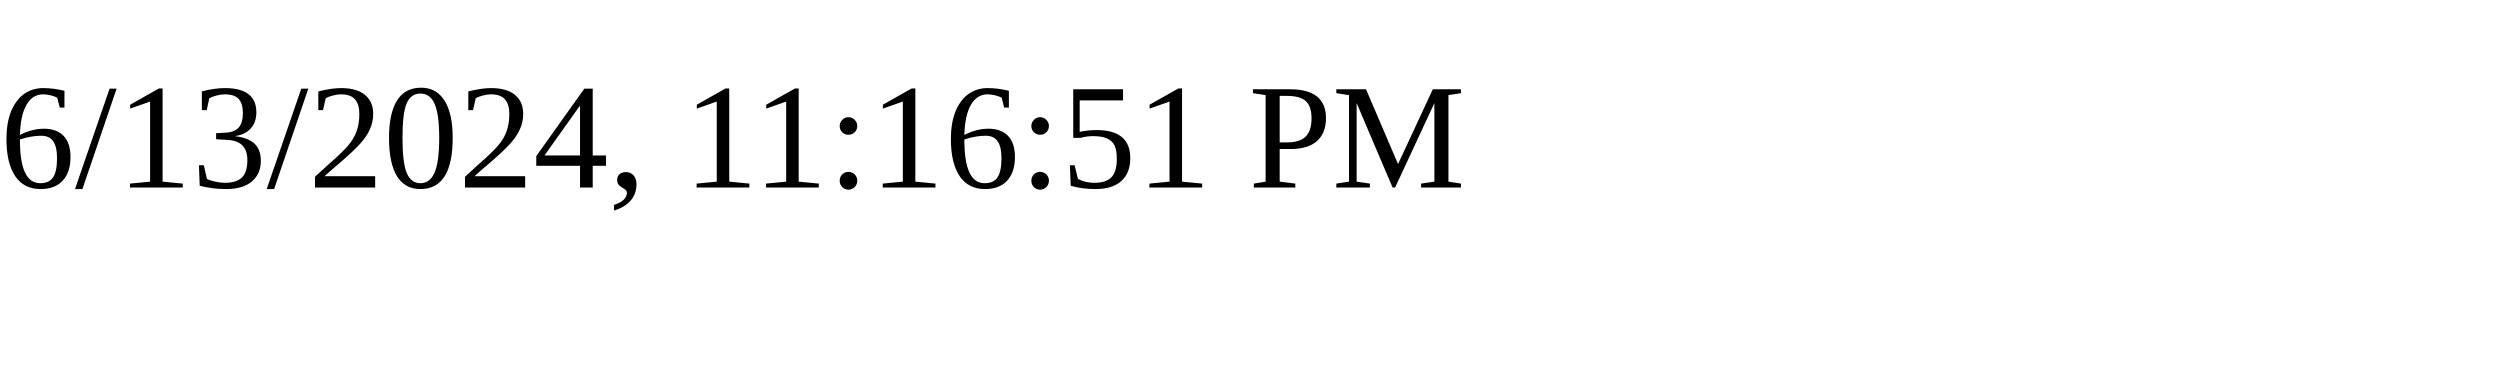
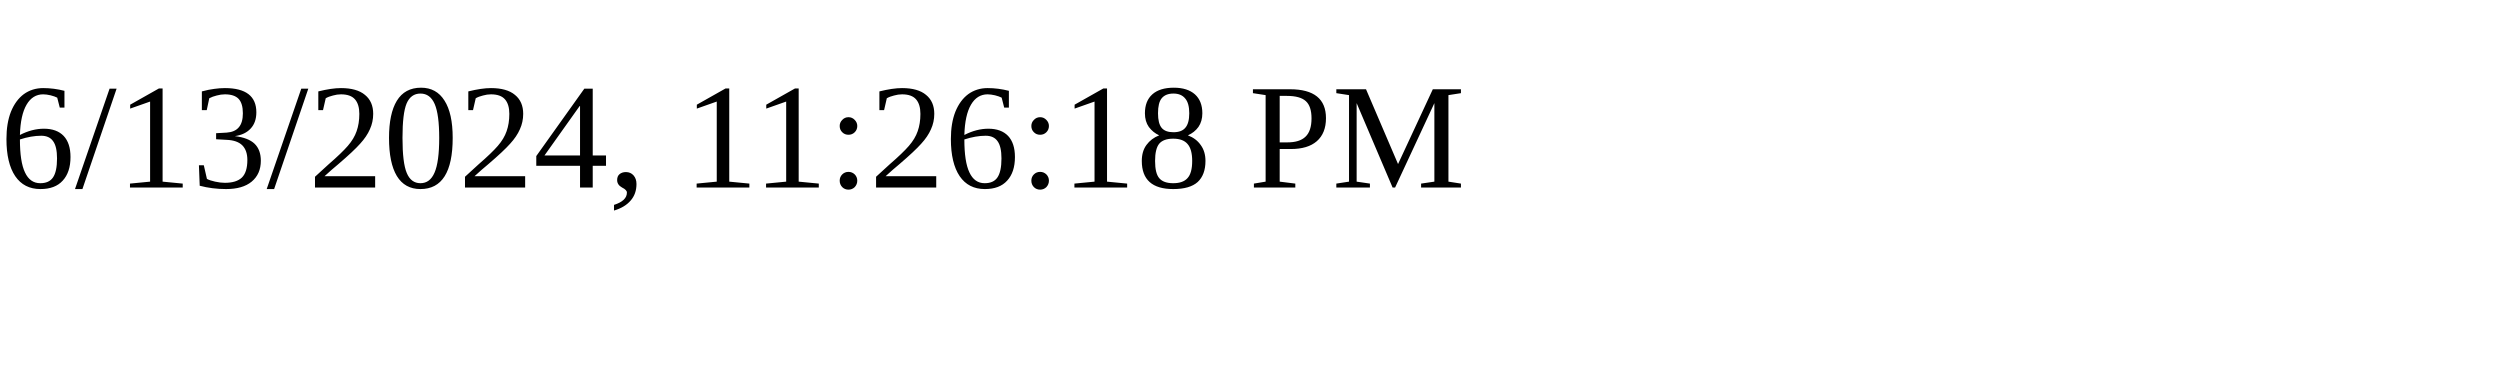
<svg xmlns="http://www.w3.org/2000/svg" height="30" width="200">
-   <text x="0" y="15">6/13/2024, 11:16:51 PM</text>
+   <text x="0" y="15">6/13/2024, 11:26:18 PM</text>
</svg>
